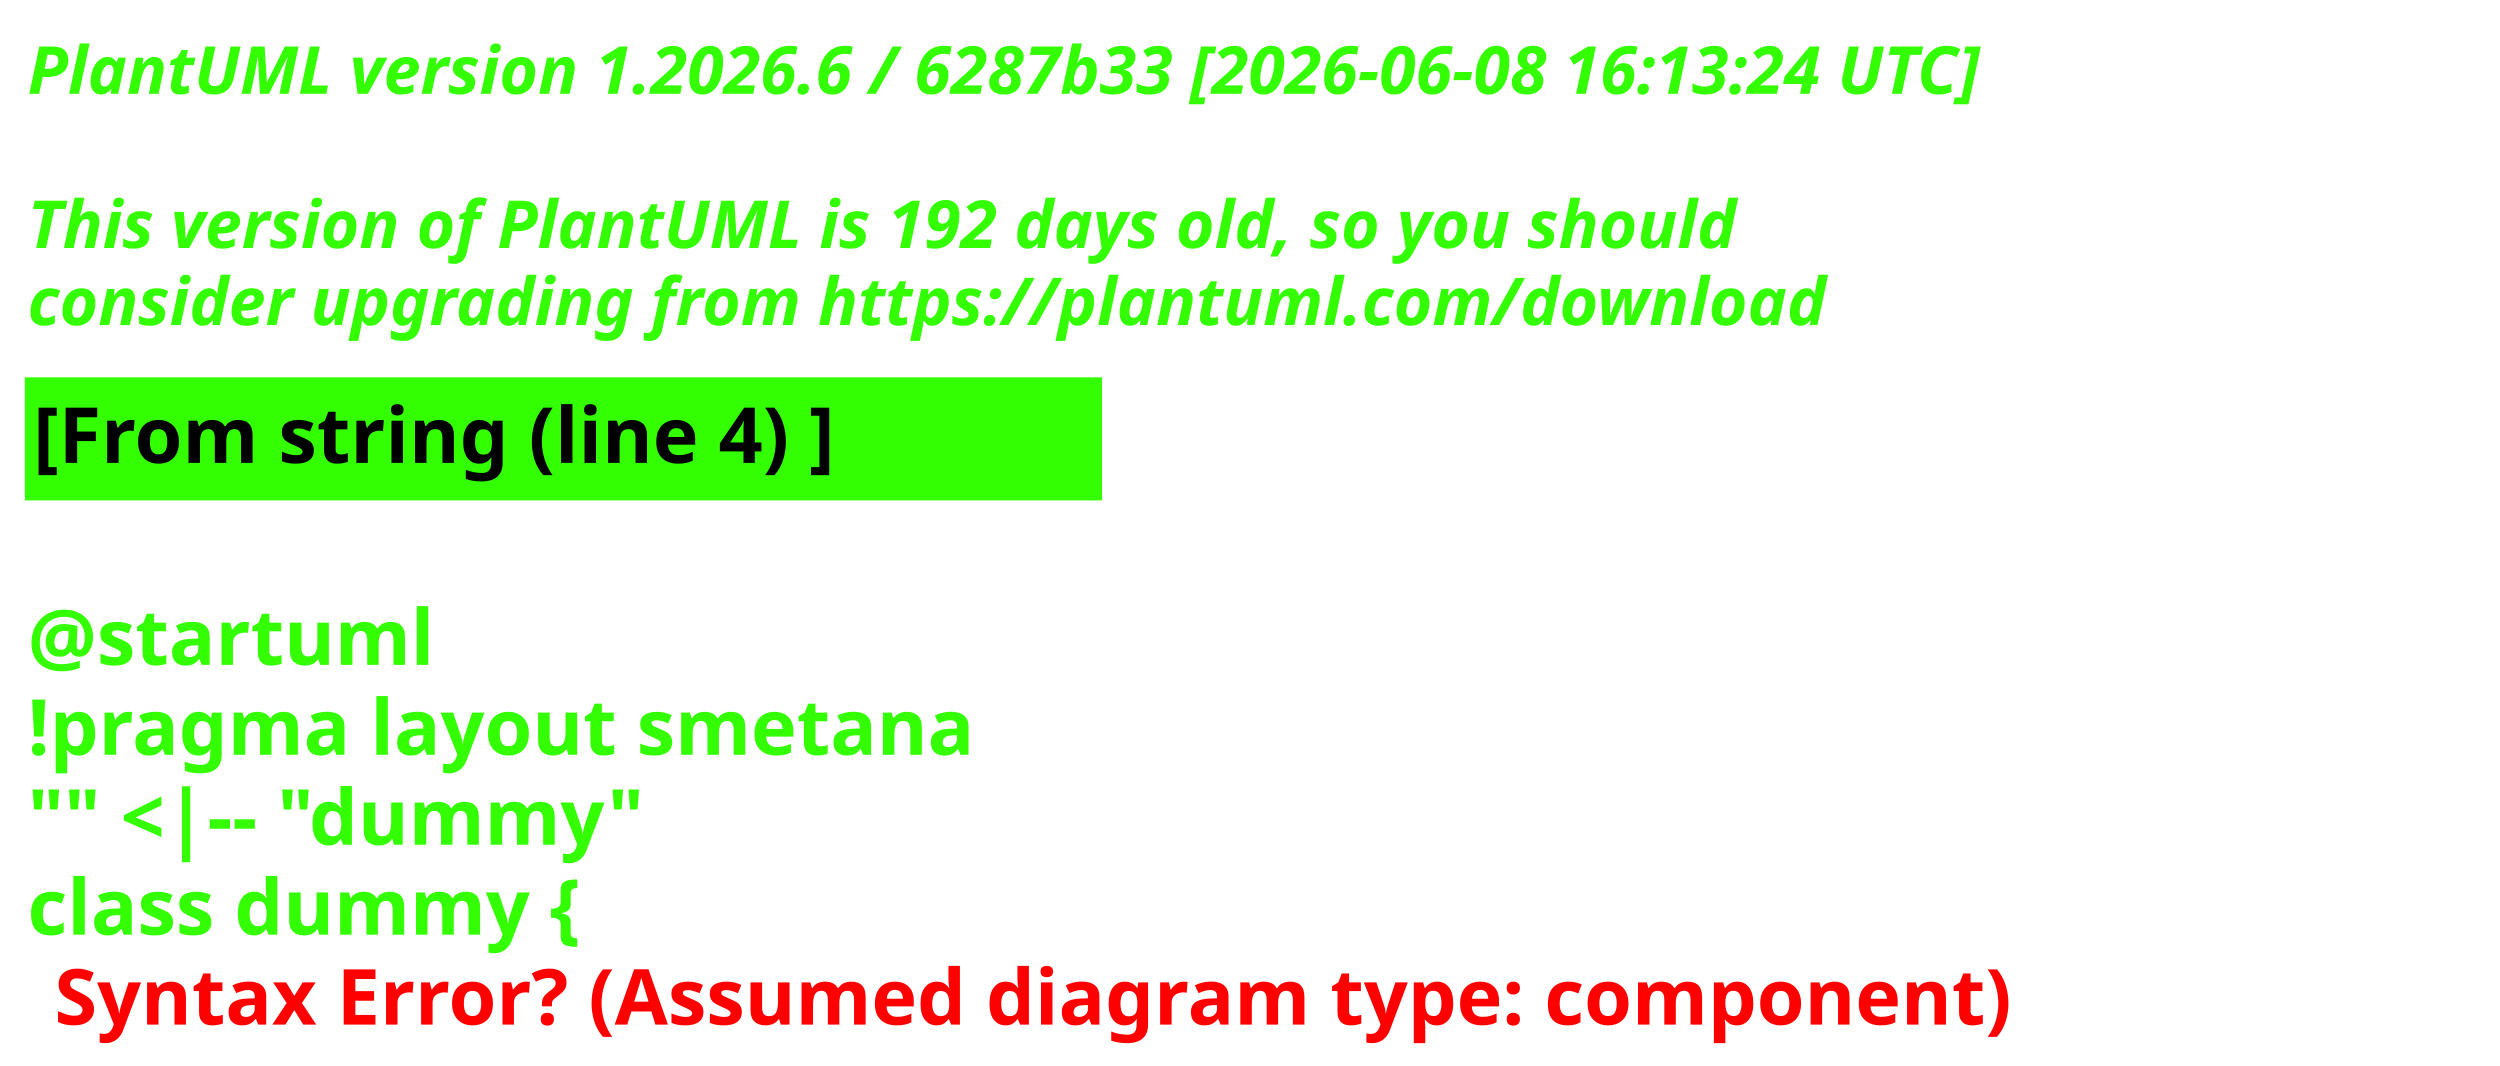
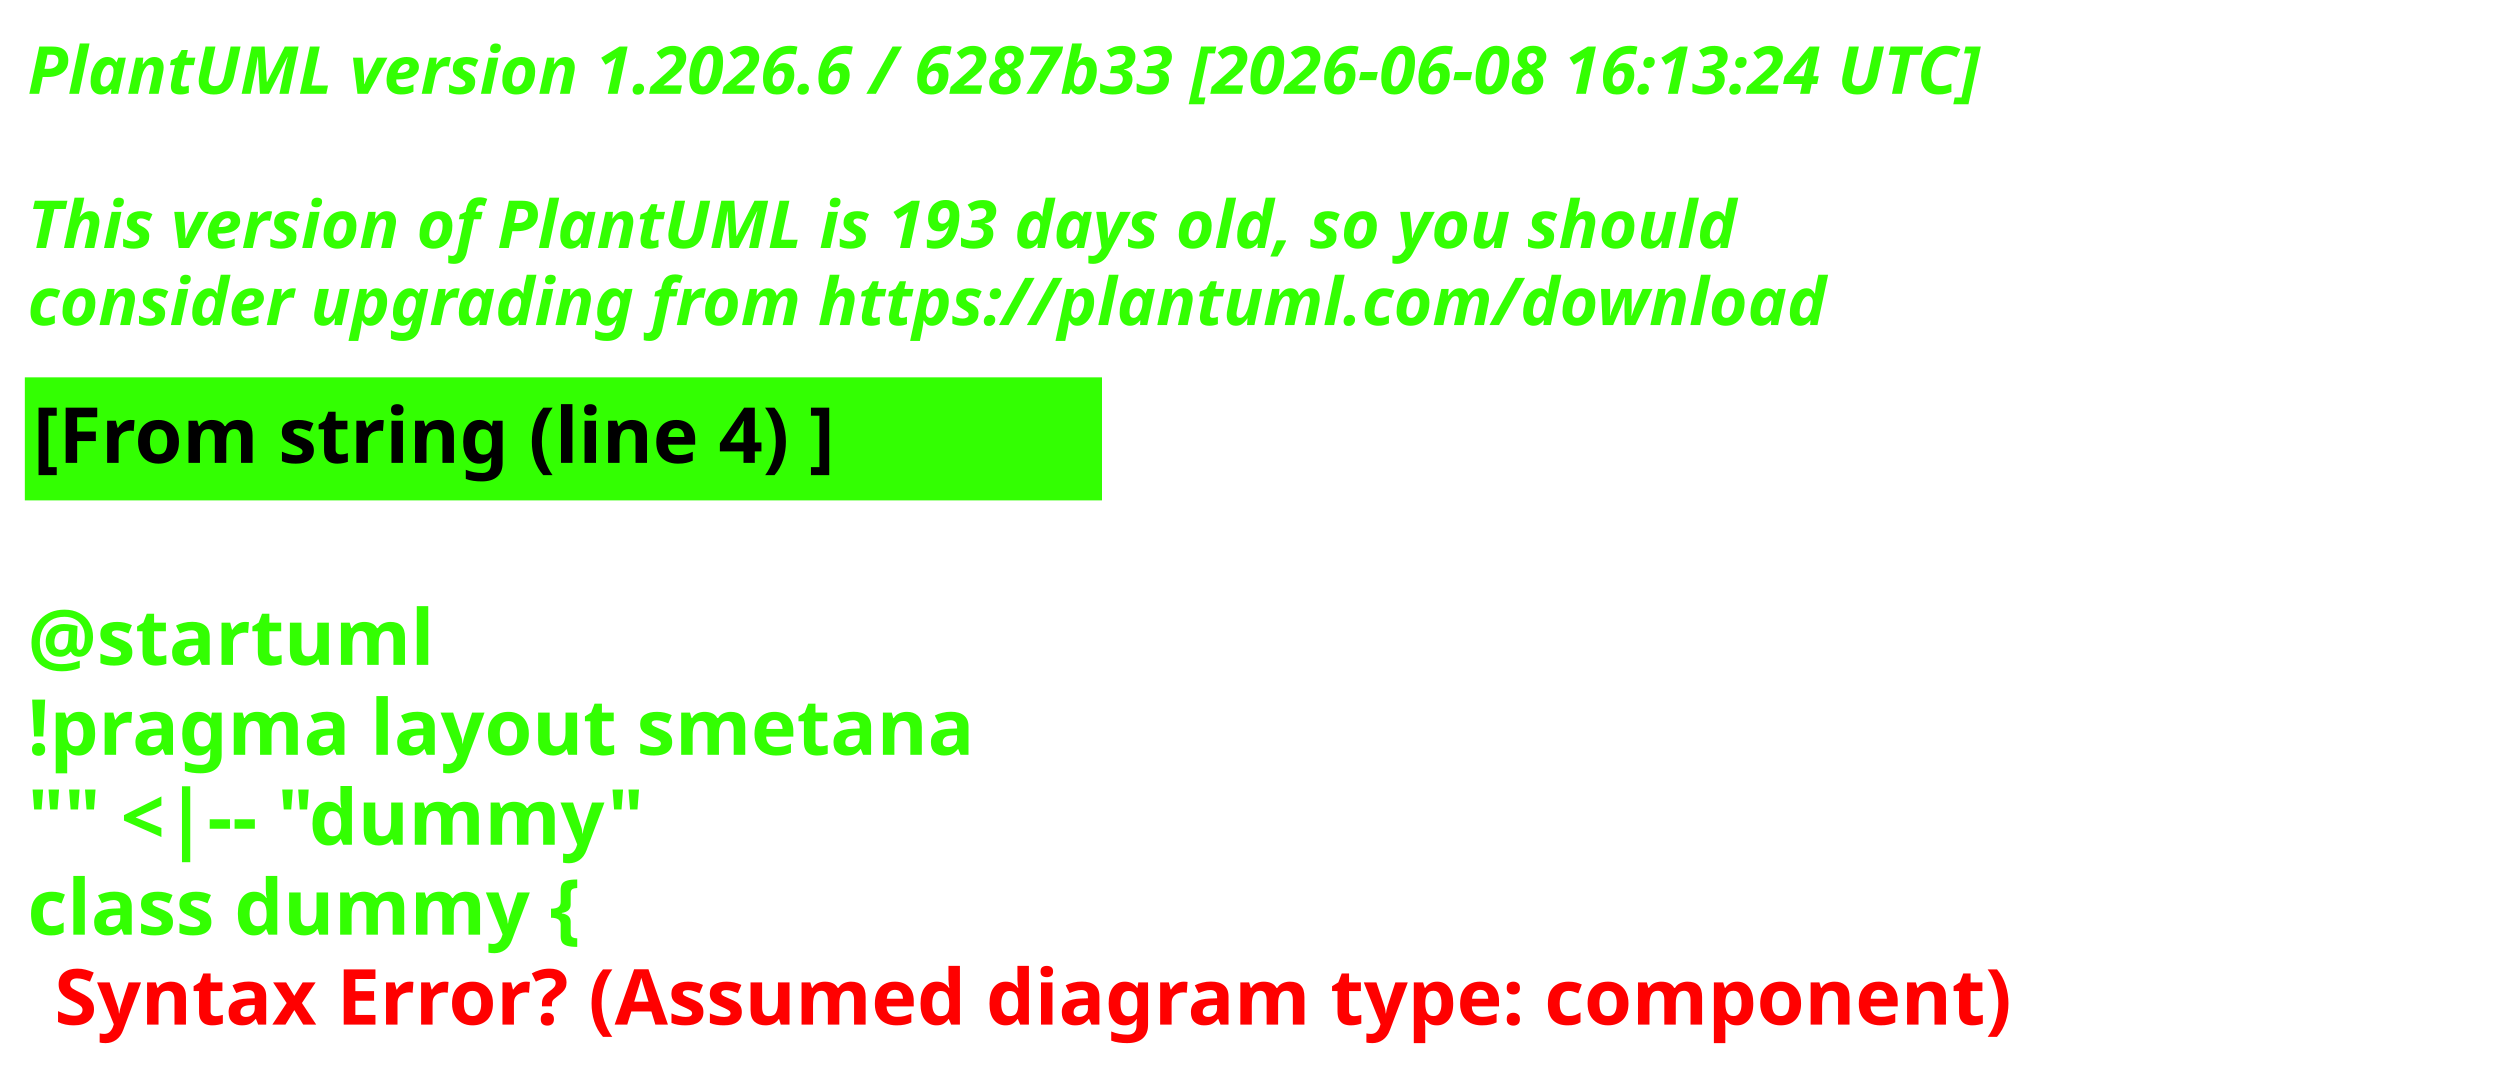
<svg xmlns="http://www.w3.org/2000/svg" contentStyleType="text/css" height="193px" preserveAspectRatio="none" style="width:453px;height:193px;background:#000000;" version="1.1" viewBox="0 0 453 193" width="453px" zoomAndPan="magnify">
  <defs />
  <g>
    <text fill="#33FF02" font-family="sans-serif" font-size="12" font-style="italic" font-weight="700" lengthAdjust="spacing" textLength="440.227" x="5" y="17">PlantUML version 1.2026.6 / 6287b33 [2026-06-08 16:13:24 UTC]</text>
    <text fill="#33FF02" font-family="sans-serif" font-size="12" font-style="italic" font-weight="700" lengthAdjust="spacing" textLength="4.178" x="5" y="30.969"> </text>
-     <text fill="#33FF02" font-family="sans-serif" font-size="12" font-style="italic" font-weight="700" lengthAdjust="spacing" textLength="376.4" x="5" y="44.938">This version of PlantUML is 192 days old, so you should</text>
+     <text fill="#33FF02" font-family="sans-serif" font-size="12" font-style="italic" font-weight="700" lengthAdjust="spacing" textLength="376.4" x="5" y="44.938">This version of PlantUML is 193 days old, so you should</text>
    <text fill="#33FF02" font-family="sans-serif" font-size="12" font-style="italic" font-weight="700" lengthAdjust="spacing" textLength="383.66" x="5" y="58.906">consider upgrading from https://plantuml.com/download</text>
    <rect fill="#33FF02" height="21.297" style="stroke:#33FF02;stroke-width:1;" width="194.182" x="5" y="68.875" />
    <text fill="#000000" font-family="sans-serif" font-size="14" font-weight="700" lengthAdjust="spacing" textLength="171.281" x="6" y="83.875">[From string (line 4) ]</text>
    <text fill="#33FF02" font-family="sans-serif" font-size="14" font-weight="700" lengthAdjust="spacing" textLength="4.874" x="5" y="104.172"> </text>
    <text fill="#33FF02" font-family="sans-serif" font-size="14" font-weight="700" lengthAdjust="spacing" textLength="81.423" x="5" y="120.469">@startuml</text>
    <text fill="#33FF02" font-family="sans-serif" font-size="14" font-weight="700" lengthAdjust="spacing" textLength="194.182" x="5" y="136.766">!pragma layout smetana</text>
    <text fill="#33FF02" font-family="sans-serif" font-size="14" font-weight="700" lengthAdjust="spacing" textLength="125.679" x="5" y="153.062">"" &lt;|-- "dummy"</text>
    <text fill="#33FF02" font-family="sans-serif" font-size="14" font-weight="700" lengthAdjust="spacing" text-decoration="wavy underline" textLength="117.216" x="5" y="169.359">class dummy {</text>
    <text fill="#FF0000" font-family="sans-serif" font-size="14" font-weight="700" lengthAdjust="spacing" textLength="405.528" x="9.874" y="185.656">Syntax Error? (Assumed diagram type: component)</text>
  </g>
</svg>
